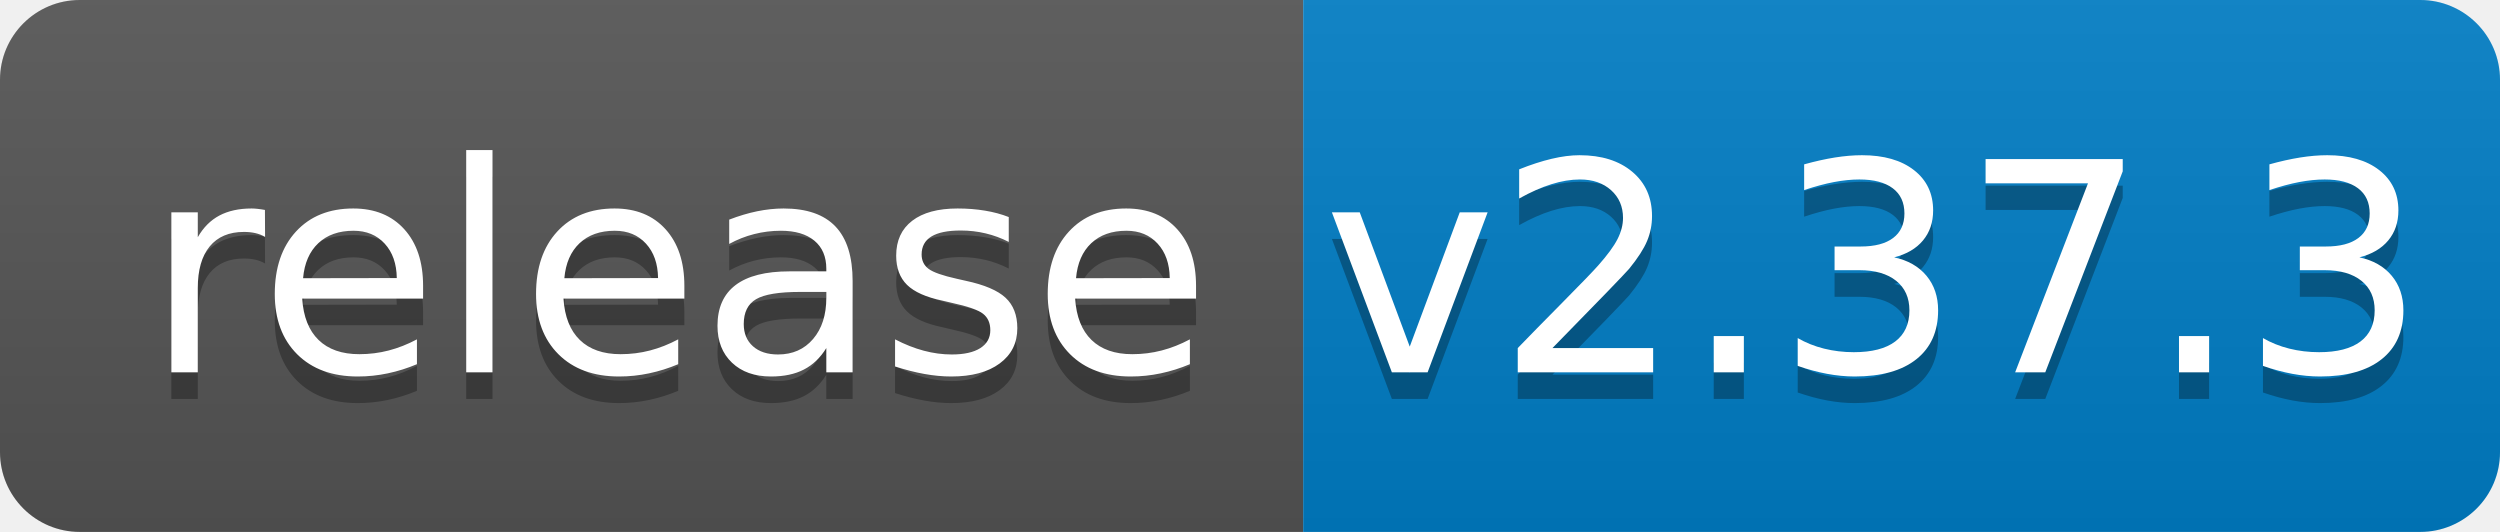
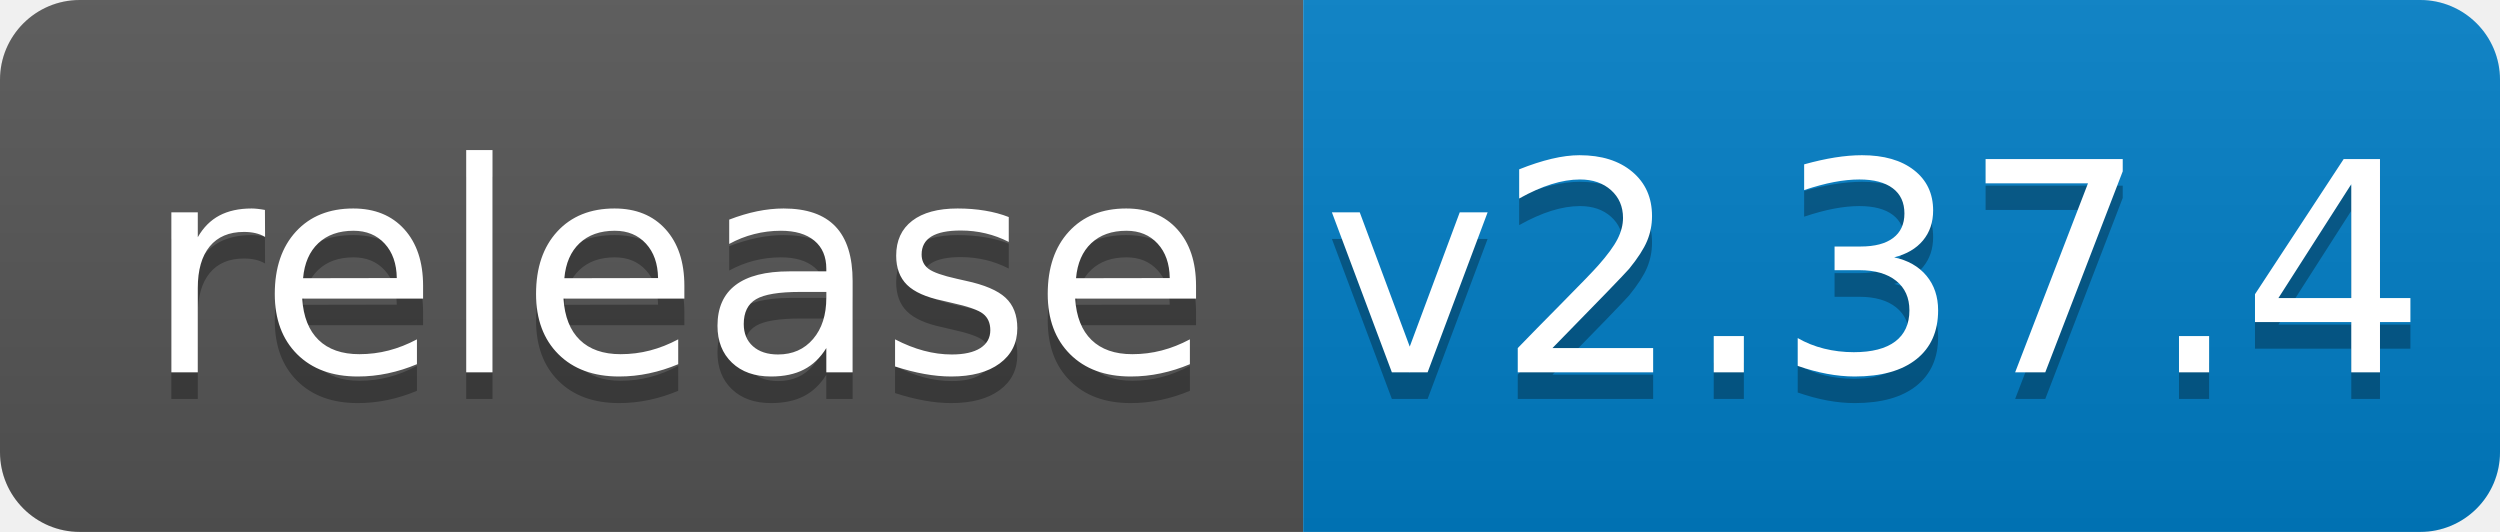
<svg xmlns="http://www.w3.org/2000/svg" width="94" height="20">
  <linearGradient id="b" x2="0" y2="100%">
    <stop offset="0" stop-color="#bbb" stop-opacity=".1" />
    <stop offset="1" stop-opacity=".1" />
  </linearGradient>
  <clipPath id="a">
    <rect width="94" height="20" rx="3" fill="#fff" />
  </clipPath>
  <g clip-path="url(#a)">
    <path fill="#555" d="M0 0h49v20H0z" />
    <path fill="#007ec6" d="M49 0h45v20H49z" />
    <path fill="url(#b)" d="M0 0h94v20H0z" />
  </g>
  <g fill="#fff" text-anchor="middle" font-family="DejaVu Sans,Verdana,Geneva,sans-serif" font-size="110">
    <text x="255" y="150" fill="#010101" fill-opacity=".3" transform="scale(.1)" textLength="390">release</text>
    <text x="255" y="140" transform="scale(.1)" textLength="390">release</text>
-     <text x="705" y="150" fill="#010101" fill-opacity=".3" transform="scale(.1)" textLength="350">v2.37.3</text>
-     <text x="705" y="140" transform="scale(.1)" textLength="350">v2.37.3</text>
+     <text x="705" y="150" fill="#010101" fill-opacity=".3" transform="scale(.1)" textLength="350">v2.37.4</text>
+     <text x="705" y="140" transform="scale(.1)" textLength="350">v2.37.4</text>
  </g>
</svg>
